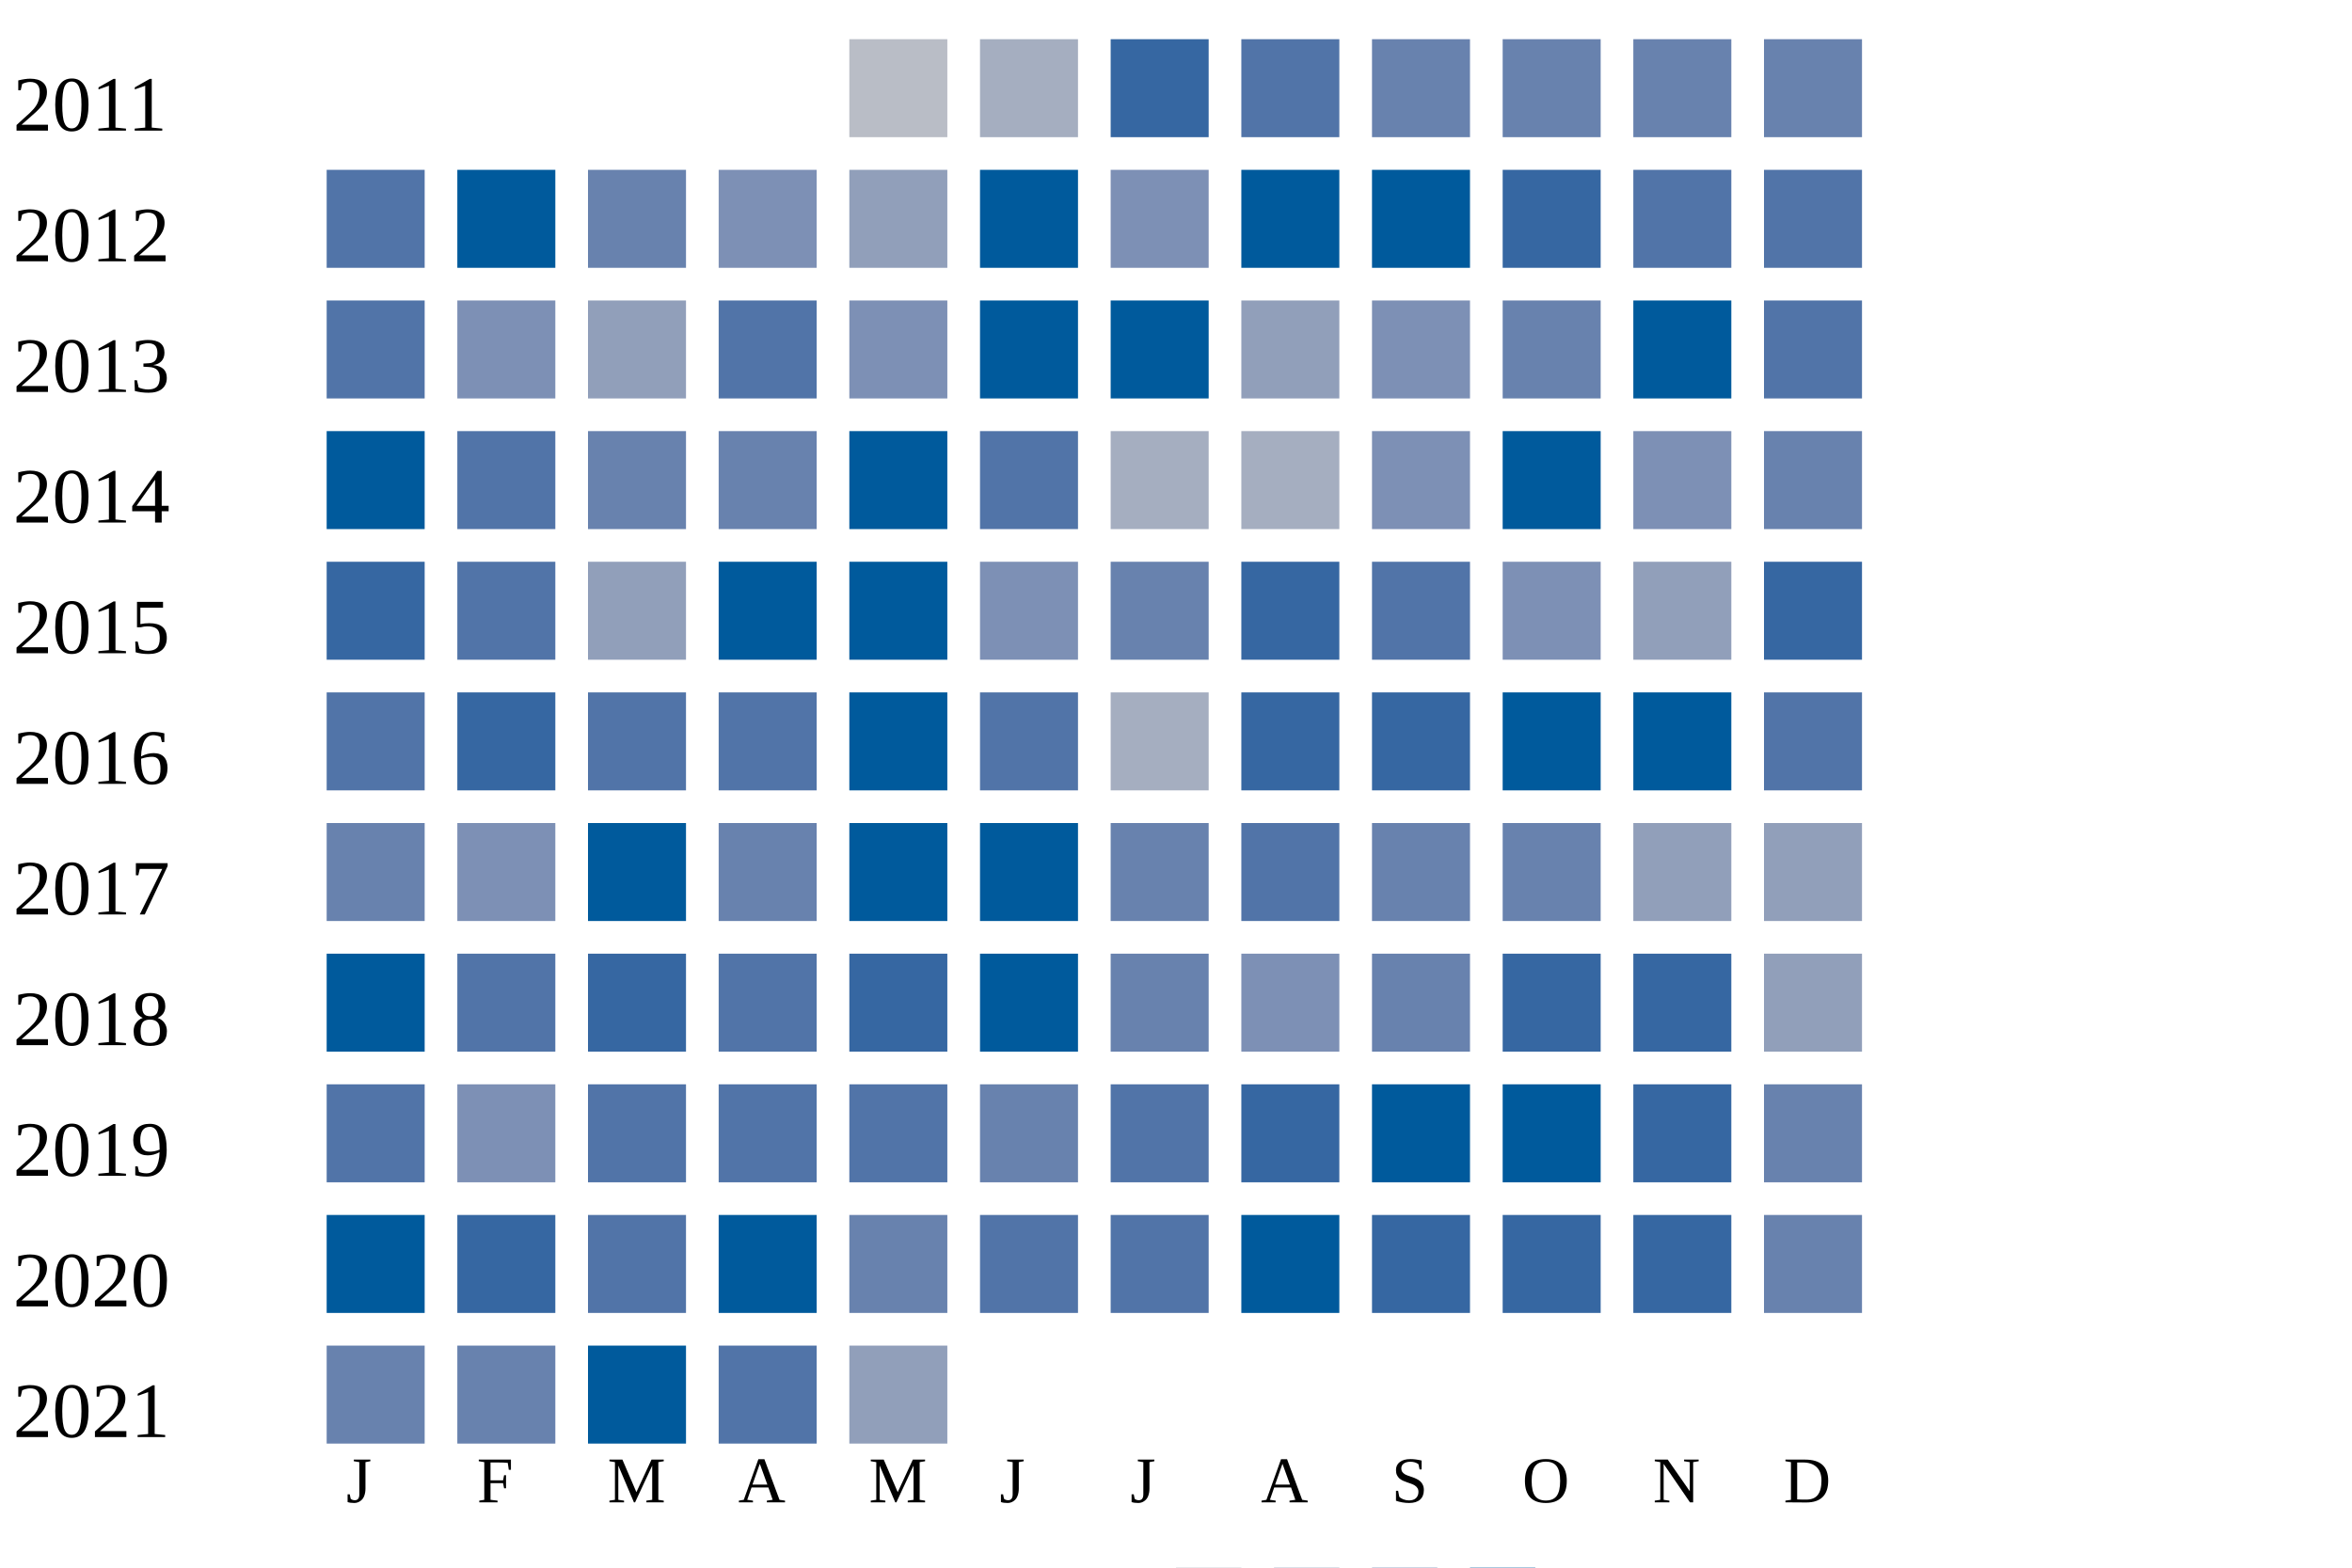
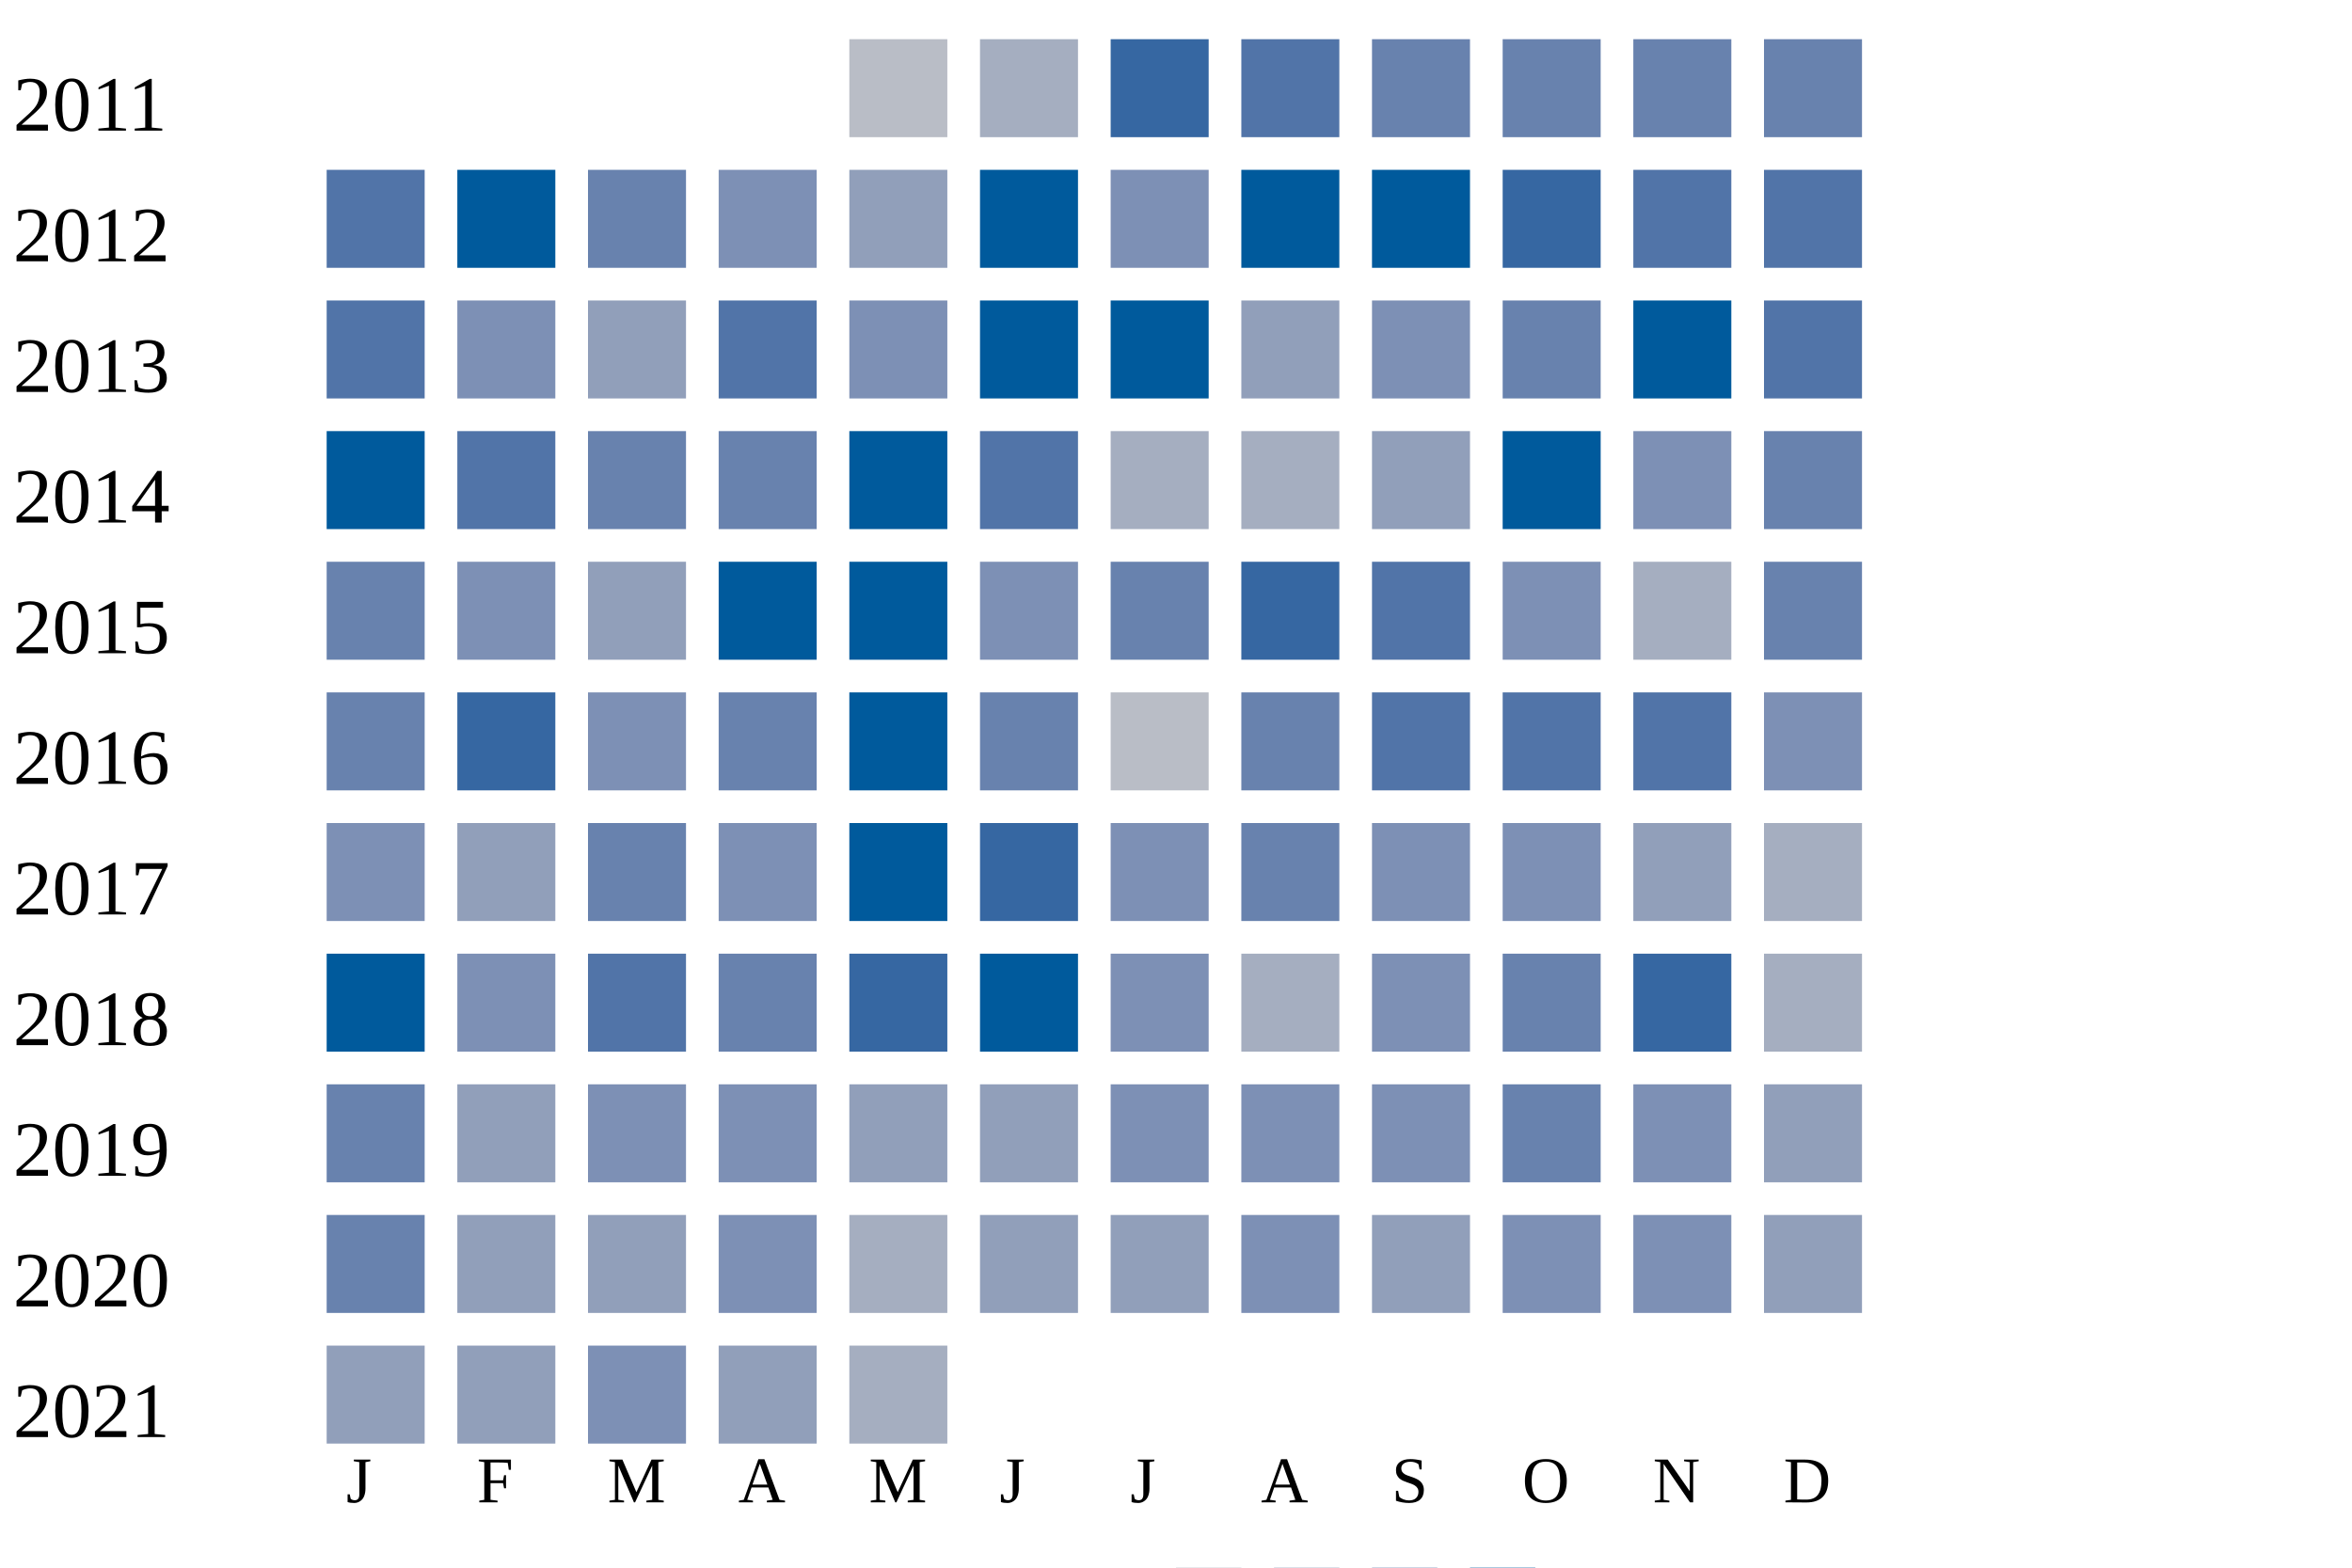
<svg xmlns="http://www.w3.org/2000/svg" width="360" height="240">
  <g transform="translate(0 0)">
    <text x="2" y="20">2011</text>
    <rect x="130" y="6" width="15" height="15" fill="#b9bdc6" />
    <rect x="150" y="6" width="15" height="15" fill="#a5aec0" />
    <rect x="170" y="6" width="15" height="15" fill="#3667a2" />
    <rect x="190" y="6" width="15" height="15" fill="#5174a8" />
    <rect x="210" y="6" width="15" height="15" fill="#6882ae" />
    <rect x="230" y="6" width="15" height="15" fill="#6882ae" />
    <rect x="250" y="6" width="15" height="15" fill="#6882ae" />
    <rect x="270" y="6" width="15" height="15" fill="#6882ae" />
  </g>
  <g transform="translate(0 20)">
    <text x="2" y="20">2012</text>
    <rect x="50" y="6" width="15" height="15" fill="#5174a8" />
    <rect x="70" y="6" width="15" height="15" fill="#005a9c" />
    <rect x="90" y="6" width="15" height="15" fill="#6882ae" />
    <rect x="110" y="6" width="15" height="15" fill="#7d90b5" />
    <rect x="130" y="6" width="15" height="15" fill="#919fba" />
    <rect x="150" y="6" width="15" height="15" fill="#005a9c" />
    <rect x="170" y="6" width="15" height="15" fill="#7d90b5" />
    <rect x="190" y="6" width="15" height="15" fill="#005a9c" />
    <rect x="210" y="6" width="15" height="15" fill="#005a9c" />
    <rect x="230" y="6" width="15" height="15" fill="#3667a2" />
    <rect x="250" y="6" width="15" height="15" fill="#5174a8" />
    <rect x="270" y="6" width="15" height="15" fill="#5174a8" />
  </g>
  <g transform="translate(0 40)">
    <text x="2" y="20">2013</text>
    <rect x="50" y="6" width="15" height="15" fill="#5174a8" />
    <rect x="70" y="6" width="15" height="15" fill="#7d90b5" />
    <rect x="90" y="6" width="15" height="15" fill="#919fba" />
    <rect x="110" y="6" width="15" height="15" fill="#5174a8" />
    <rect x="130" y="6" width="15" height="15" fill="#7d90b5" />
    <rect x="150" y="6" width="15" height="15" fill="#005a9c" />
    <rect x="170" y="6" width="15" height="15" fill="#005a9c" />
    <rect x="190" y="6" width="15" height="15" fill="#919fba" />
    <rect x="210" y="6" width="15" height="15" fill="#7d90b5" />
    <rect x="230" y="6" width="15" height="15" fill="#6882ae" />
    <rect x="250" y="6" width="15" height="15" fill="#005a9c" />
    <rect x="270" y="6" width="15" height="15" fill="#5174a8" />
  </g>
  <g transform="translate(0 60)">
    <text x="2" y="20">2014</text>
    <rect x="50" y="6" width="15" height="15" fill="#005a9c" />
    <rect x="70" y="6" width="15" height="15" fill="#5174a8" />
    <rect x="90" y="6" width="15" height="15" fill="#6882ae" />
    <rect x="110" y="6" width="15" height="15" fill="#6882ae" />
    <rect x="130" y="6" width="15" height="15" fill="#005a9c" />
    <rect x="150" y="6" width="15" height="15" fill="#5174a8" />
    <rect x="170" y="6" width="15" height="15" fill="#a5aec0" />
    <rect x="190" y="6" width="15" height="15" fill="#a5aec0" />
-     <rect x="210" y="6" width="15" height="15" fill="#7d90b5" />
+     <rect x="210" y="6" width="15" height="15" fill="#919fba" />
    <rect x="230" y="6" width="15" height="15" fill="#005a9c" />
    <rect x="250" y="6" width="15" height="15" fill="#7d90b5" />
    <rect x="270" y="6" width="15" height="15" fill="#6882ae" />
  </g>
  <g transform="translate(0 80)">
    <text x="2" y="20">2015</text>
-     <rect x="50" y="6" width="15" height="15" fill="#3667a2" />
-     <rect x="70" y="6" width="15" height="15" fill="#5174a8" />
+     <rect x="50" y="6" width="15" height="15" fill="#6882ae" />
+     <rect x="70" y="6" width="15" height="15" fill="#7d90b5" />
    <rect x="90" y="6" width="15" height="15" fill="#919fba" />
    <rect x="110" y="6" width="15" height="15" fill="#005a9c" />
    <rect x="130" y="6" width="15" height="15" fill="#005a9c" />
    <rect x="150" y="6" width="15" height="15" fill="#7d90b5" />
    <rect x="170" y="6" width="15" height="15" fill="#6882ae" />
    <rect x="190" y="6" width="15" height="15" fill="#3667a2" />
    <rect x="210" y="6" width="15" height="15" fill="#5174a8" />
    <rect x="230" y="6" width="15" height="15" fill="#7d90b5" />
-     <rect x="250" y="6" width="15" height="15" fill="#919fba" />
-     <rect x="270" y="6" width="15" height="15" fill="#3667a2" />
+     <rect x="250" y="6" width="15" height="15" fill="#a5aec0" />
+     <rect x="270" y="6" width="15" height="15" fill="#6882ae" />
  </g>
  <g transform="translate(0 100)">
    <text x="2" y="20">2016</text>
-     <rect x="50" y="6" width="15" height="15" fill="#5174a8" />
+     <rect x="50" y="6" width="15" height="15" fill="#6882ae" />
    <rect x="70" y="6" width="15" height="15" fill="#3667a2" />
-     <rect x="90" y="6" width="15" height="15" fill="#5174a8" />
-     <rect x="110" y="6" width="15" height="15" fill="#5174a8" />
+     <rect x="90" y="6" width="15" height="15" fill="#7d90b5" />
+     <rect x="110" y="6" width="15" height="15" fill="#6882ae" />
    <rect x="130" y="6" width="15" height="15" fill="#005a9c" />
-     <rect x="150" y="6" width="15" height="15" fill="#5174a8" />
-     <rect x="170" y="6" width="15" height="15" fill="#a5aec0" />
-     <rect x="190" y="6" width="15" height="15" fill="#3667a2" />
-     <rect x="210" y="6" width="15" height="15" fill="#3667a2" />
-     <rect x="230" y="6" width="15" height="15" fill="#005a9c" />
-     <rect x="250" y="6" width="15" height="15" fill="#005a9c" />
-     <rect x="270" y="6" width="15" height="15" fill="#5174a8" />
+     <rect x="150" y="6" width="15" height="15" fill="#6882ae" />
+     <rect x="170" y="6" width="15" height="15" fill="#b9bdc6" />
+     <rect x="190" y="6" width="15" height="15" fill="#6882ae" />
+     <rect x="210" y="6" width="15" height="15" fill="#5174a8" />
+     <rect x="230" y="6" width="15" height="15" fill="#5174a8" />
+     <rect x="250" y="6" width="15" height="15" fill="#5174a8" />
+     <rect x="270" y="6" width="15" height="15" fill="#7d90b5" />
  </g>
  <g transform="translate(0 120)">
    <text x="2" y="20">2017</text>
-     <rect x="50" y="6" width="15" height="15" fill="#6882ae" />
-     <rect x="70" y="6" width="15" height="15" fill="#7d90b5" />
-     <rect x="90" y="6" width="15" height="15" fill="#005a9c" />
-     <rect x="110" y="6" width="15" height="15" fill="#6882ae" />
+     <rect x="50" y="6" width="15" height="15" fill="#7d90b5" />
+     <rect x="70" y="6" width="15" height="15" fill="#919fba" />
+     <rect x="90" y="6" width="15" height="15" fill="#6882ae" />
+     <rect x="110" y="6" width="15" height="15" fill="#7d90b5" />
    <rect x="130" y="6" width="15" height="15" fill="#005a9c" />
-     <rect x="150" y="6" width="15" height="15" fill="#005a9c" />
-     <rect x="170" y="6" width="15" height="15" fill="#6882ae" />
-     <rect x="190" y="6" width="15" height="15" fill="#5174a8" />
-     <rect x="210" y="6" width="15" height="15" fill="#6882ae" />
-     <rect x="230" y="6" width="15" height="15" fill="#6882ae" />
+     <rect x="150" y="6" width="15" height="15" fill="#3667a2" />
+     <rect x="170" y="6" width="15" height="15" fill="#7d90b5" />
+     <rect x="190" y="6" width="15" height="15" fill="#6882ae" />
+     <rect x="210" y="6" width="15" height="15" fill="#7d90b5" />
+     <rect x="230" y="6" width="15" height="15" fill="#7d90b5" />
    <rect x="250" y="6" width="15" height="15" fill="#919fba" />
-     <rect x="270" y="6" width="15" height="15" fill="#919fba" />
+     <rect x="270" y="6" width="15" height="15" fill="#a5aec0" />
  </g>
  <g transform="translate(0 140)">
    <text x="2" y="20">2018</text>
    <rect x="50" y="6" width="15" height="15" fill="#005a9c" />
-     <rect x="70" y="6" width="15" height="15" fill="#5174a8" />
-     <rect x="90" y="6" width="15" height="15" fill="#3667a2" />
-     <rect x="110" y="6" width="15" height="15" fill="#5174a8" />
+     <rect x="70" y="6" width="15" height="15" fill="#7d90b5" />
+     <rect x="90" y="6" width="15" height="15" fill="#5174a8" />
+     <rect x="110" y="6" width="15" height="15" fill="#6882ae" />
    <rect x="130" y="6" width="15" height="15" fill="#3667a2" />
    <rect x="150" y="6" width="15" height="15" fill="#005a9c" />
-     <rect x="170" y="6" width="15" height="15" fill="#6882ae" />
-     <rect x="190" y="6" width="15" height="15" fill="#7d90b5" />
-     <rect x="210" y="6" width="15" height="15" fill="#6882ae" />
-     <rect x="230" y="6" width="15" height="15" fill="#3667a2" />
+     <rect x="170" y="6" width="15" height="15" fill="#7d90b5" />
+     <rect x="190" y="6" width="15" height="15" fill="#a5aec0" />
+     <rect x="210" y="6" width="15" height="15" fill="#7d90b5" />
+     <rect x="230" y="6" width="15" height="15" fill="#6882ae" />
    <rect x="250" y="6" width="15" height="15" fill="#3667a2" />
-     <rect x="270" y="6" width="15" height="15" fill="#919fba" />
+     <rect x="270" y="6" width="15" height="15" fill="#a5aec0" />
  </g>
  <g transform="translate(0 160)">
    <text x="2" y="20">2019</text>
-     <rect x="50" y="6" width="15" height="15" fill="#5174a8" />
-     <rect x="70" y="6" width="15" height="15" fill="#7d90b5" />
-     <rect x="90" y="6" width="15" height="15" fill="#5174a8" />
-     <rect x="110" y="6" width="15" height="15" fill="#5174a8" />
-     <rect x="130" y="6" width="15" height="15" fill="#5174a8" />
-     <rect x="150" y="6" width="15" height="15" fill="#6882ae" />
-     <rect x="170" y="6" width="15" height="15" fill="#5174a8" />
-     <rect x="190" y="6" width="15" height="15" fill="#3667a2" />
-     <rect x="210" y="6" width="15" height="15" fill="#005a9c" />
-     <rect x="230" y="6" width="15" height="15" fill="#005a9c" />
-     <rect x="250" y="6" width="15" height="15" fill="#3667a2" />
-     <rect x="270" y="6" width="15" height="15" fill="#6882ae" />
+     <rect x="50" y="6" width="15" height="15" fill="#6882ae" />
+     <rect x="70" y="6" width="15" height="15" fill="#919fba" />
+     <rect x="90" y="6" width="15" height="15" fill="#7d90b5" />
+     <rect x="110" y="6" width="15" height="15" fill="#7d90b5" />
+     <rect x="130" y="6" width="15" height="15" fill="#919fba" />
+     <rect x="150" y="6" width="15" height="15" fill="#919fba" />
+     <rect x="170" y="6" width="15" height="15" fill="#7d90b5" />
+     <rect x="190" y="6" width="15" height="15" fill="#7d90b5" />
+     <rect x="210" y="6" width="15" height="15" fill="#7d90b5" />
+     <rect x="230" y="6" width="15" height="15" fill="#6882ae" />
+     <rect x="250" y="6" width="15" height="15" fill="#7d90b5" />
+     <rect x="270" y="6" width="15" height="15" fill="#919fba" />
  </g>
  <g transform="translate(0 180)">
    <text x="2" y="20">2020</text>
-     <rect x="50" y="6" width="15" height="15" fill="#005a9c" />
-     <rect x="70" y="6" width="15" height="15" fill="#3667a2" />
-     <rect x="90" y="6" width="15" height="15" fill="#5174a8" />
-     <rect x="110" y="6" width="15" height="15" fill="#005a9c" />
-     <rect x="130" y="6" width="15" height="15" fill="#6882ae" />
-     <rect x="150" y="6" width="15" height="15" fill="#5174a8" />
-     <rect x="170" y="6" width="15" height="15" fill="#5174a8" />
-     <rect x="190" y="6" width="15" height="15" fill="#005a9c" />
-     <rect x="210" y="6" width="15" height="15" fill="#3667a2" />
-     <rect x="230" y="6" width="15" height="15" fill="#3667a2" />
-     <rect x="250" y="6" width="15" height="15" fill="#3667a2" />
-     <rect x="270" y="6" width="15" height="15" fill="#6882ae" />
+     <rect x="50" y="6" width="15" height="15" fill="#6882ae" />
+     <rect x="70" y="6" width="15" height="15" fill="#919fba" />
+     <rect x="90" y="6" width="15" height="15" fill="#919fba" />
+     <rect x="110" y="6" width="15" height="15" fill="#7d90b5" />
+     <rect x="130" y="6" width="15" height="15" fill="#a5aec0" />
+     <rect x="150" y="6" width="15" height="15" fill="#919fba" />
+     <rect x="170" y="6" width="15" height="15" fill="#919fba" />
+     <rect x="190" y="6" width="15" height="15" fill="#7d90b5" />
+     <rect x="210" y="6" width="15" height="15" fill="#919fba" />
+     <rect x="230" y="6" width="15" height="15" fill="#7d90b5" />
+     <rect x="250" y="6" width="15" height="15" fill="#7d90b5" />
+     <rect x="270" y="6" width="15" height="15" fill="#919fba" />
  </g>
  <g transform="translate(0 200)">
    <text x="2" y="20">2021</text>
-     <rect x="50" y="6" width="15" height="15" fill="#6882ae" />
-     <rect x="70" y="6" width="15" height="15" fill="#6882ae" />
-     <rect x="90" y="6" width="15" height="15" fill="#005a9c" />
-     <rect x="110" y="6" width="15" height="15" fill="#5174a8" />
-     <rect x="130" y="6" width="15" height="15" fill="#919fba" />
+     <rect x="50" y="6" width="15" height="15" fill="#919fba" />
+     <rect x="70" y="6" width="15" height="15" fill="#919fba" />
+     <rect x="90" y="6" width="15" height="15" fill="#7d90b5" />
+     <rect x="110" y="6" width="15" height="15" fill="#919fba" />
+     <rect x="130" y="6" width="15" height="15" fill="#a5aec0" />
  </g>
  <text style="font-size: 10px; text-align: center" x="53" y="230">J</text>
  <text style="font-size: 10px; text-align: center" x="73" y="230">F</text>
  <text style="font-size: 10px; text-align: center" x="93" y="230">M</text>
  <text style="font-size: 10px; text-align: center" x="113" y="230">A</text>
  <text style="font-size: 10px; text-align: center" x="133" y="230">M</text>
  <text style="font-size: 10px; text-align: center" x="153" y="230">J</text>
  <text style="font-size: 10px; text-align: center" x="173" y="230">J</text>
  <text style="font-size: 10px; text-align: center" x="193" y="230">A</text>
  <text style="font-size: 10px; text-align: center" x="213" y="230">S</text>
  <text style="font-size: 10px; text-align: center" x="233" y="230">O</text>
  <text style="font-size: 10px; text-align: center" x="253" y="230">N</text>
  <text style="font-size: 10px; text-align: center" x="273" y="230">D</text>
  <text style="font-size: 10px;" x="155" y="249">Less</text>
  <rect fill="#b9bdc6" width="10" height="10" x="180" y="240" />
  <rect fill="#919fba" width="10" height="10" x="195" y="240" />
  <rect fill="#6882ae" width="10" height="10" x="210" y="240" />
  <rect fill="#005a9c" width="10" height="10" x="225" y="240" />
  <text x="240" y="249" style="font-size: 10px;">More</text>
</svg>
